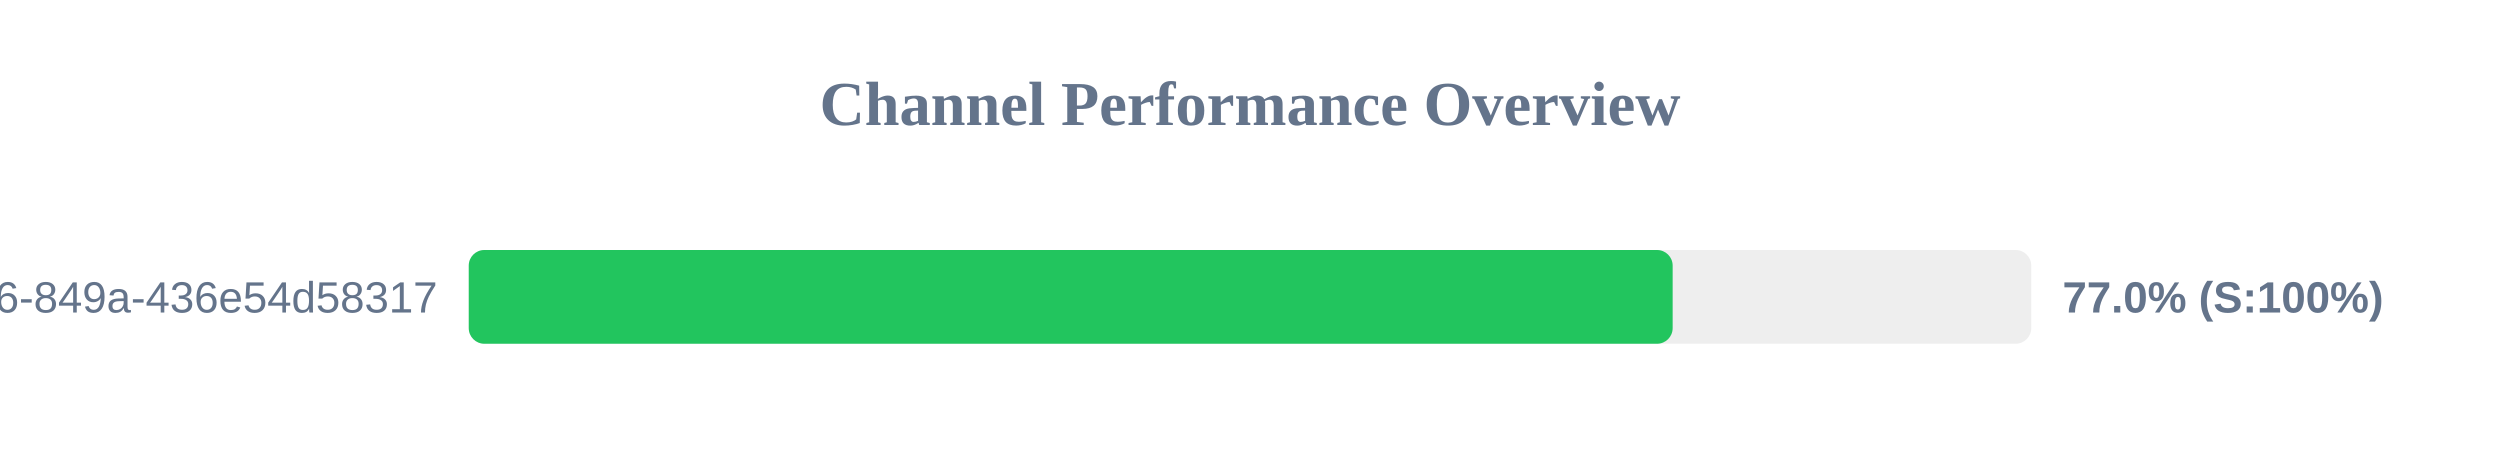
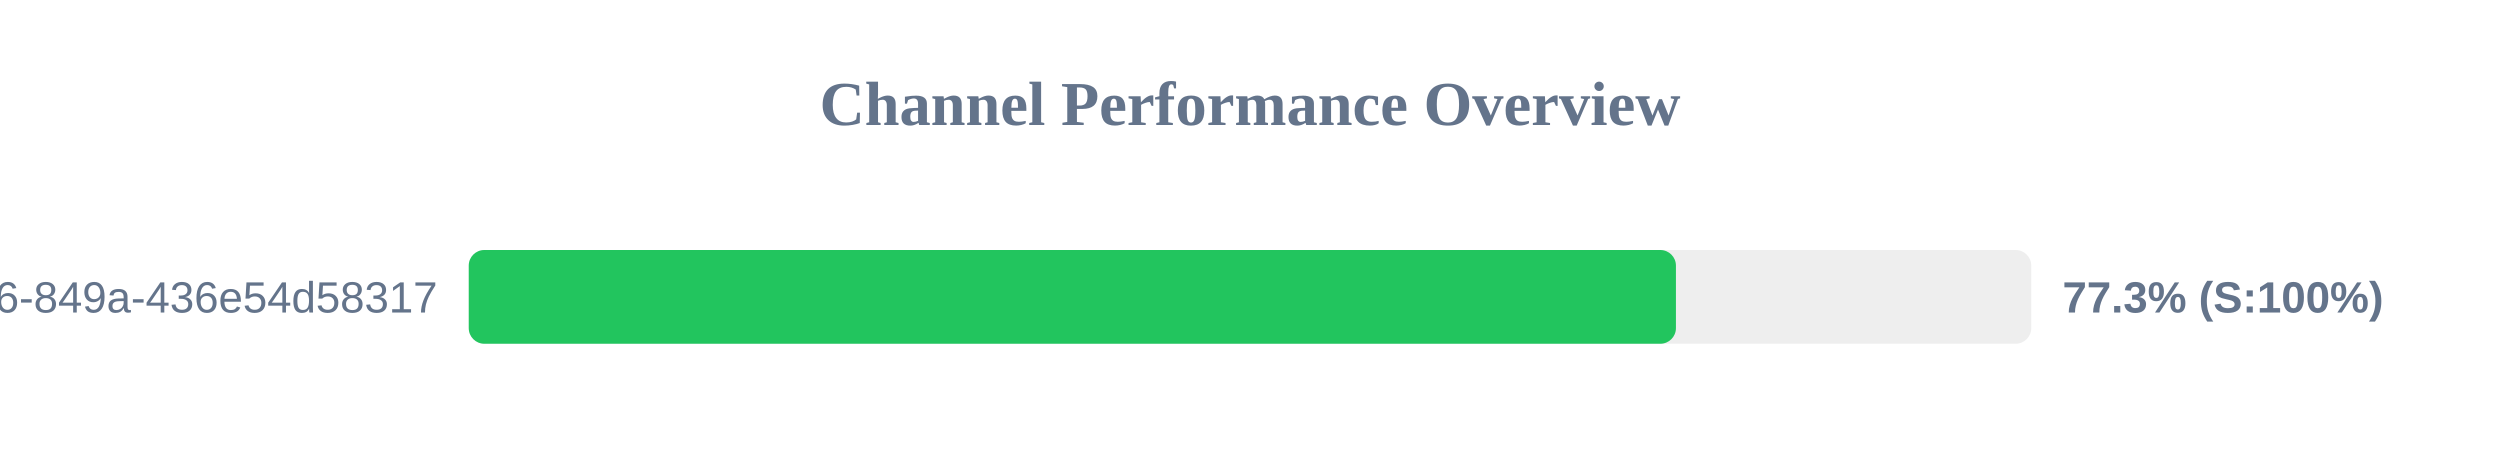
<svg xmlns="http://www.w3.org/2000/svg" width="800" height="150" version="1.1">
  <style>
        .row { font: 14px Arial; fill: #64748b; }
        .score { font: bold 14px Arial; fill: #64748b; }
    </style>
  <text x="400" y="40" text-anchor="middle" font-size="20px" font-weight="bold" fill="#64748b">Channel Performance Overview</text>
  <rect x="150" y="80" width="500" height="30" fill="#eee" rx="5" />
-   <rect x="150" y="80" width="385.25" height="30" fill="#22c55e" rx="5" />
+   <rect x="150" y="80" width="386.3" height="30" fill="#22c55e" rx="5" />
  <text x="140" y="100" text-anchor="end" class="row">?uuid=29fbd51f-03c8-4d76-849a-436e54d58317</text>
-   <text x="660" y="100" text-anchor="start" class="score">77.0% (S:100%)</text>
+   <text x="660" y="100" text-anchor="start" class="score">77.3% (S:100%)</text>
</svg>
